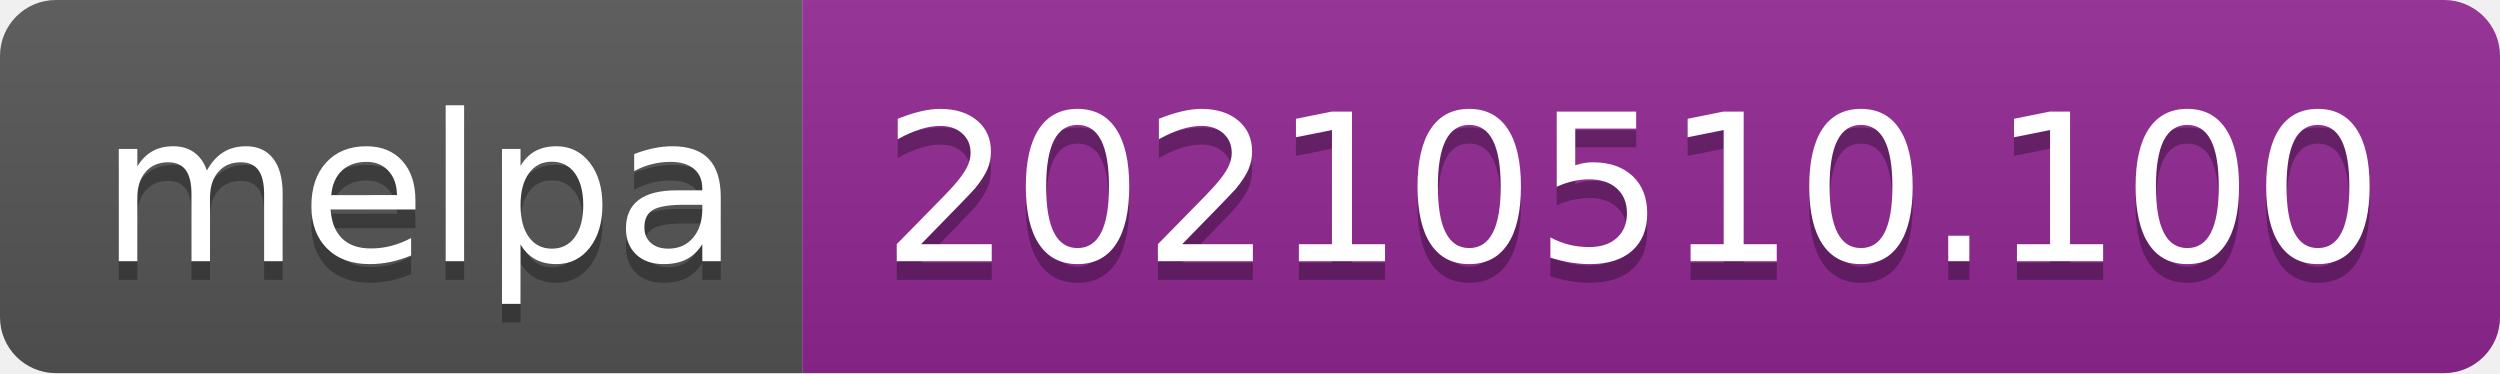
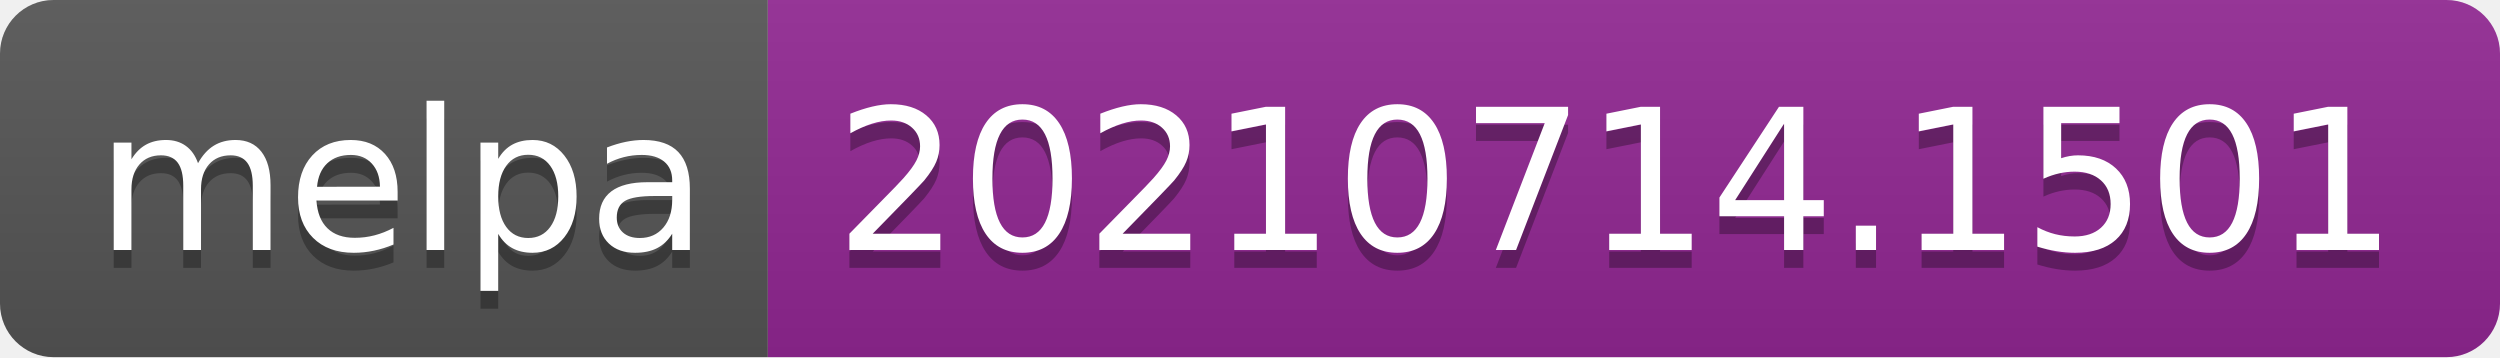
- <svg xmlns="http://www.w3.org/2000/svg" width="134" height="20" role="img" aria-label="melpa: 20210510.100">
+ <svg xmlns="http://www.w3.org/2000/svg" width="140" height="20" role="img" aria-label="melpa: 20210714.1501">
  <linearGradient id="s" x2="0" y2="100%">
    <stop offset="0" stop-color="#bbb" stop-opacity=".1" />
    <stop offset="1" stop-opacity=".1" />
  </linearGradient>
  <clipPath id="r">
-     <rect width="134" height="20" rx="3" fill="#fff" />
+     <rect width="140" height="20" rx="3" fill="#fff" />
  </clipPath>
  <g clip-path="url(#r)">
    <rect width="43" height="20" fill="#555" />
-     <rect x="43" width="91" height="20" fill="#922793" />
-     <rect width="134" height="20" fill="url(#s)" />
+     <rect x="43" width="97" height="20" fill="#922793" />
+     <rect width="140" height="20" fill="url(#s)" />
  </g>
  <g fill="#fff" text-anchor="middle" font-family="Verdana,Geneva,DejaVu Sans,sans-serif" text-rendering="geometricPrecision" font-size="110">
    <text aria-hidden="true" x="225" y="150" fill="#010101" fill-opacity=".3" transform="scale(.1)" textLength="330">melpa</text>
    <text x="225" y="140" transform="scale(.1)" fill="#fff" textLength="330">melpa</text>
-     <text aria-hidden="true" x="875" y="150" fill="#010101" fill-opacity=".3" transform="scale(.1)" textLength="810">20210510.100</text>
-     <text x="875" y="140" transform="scale(.1)" fill="#fff" textLength="810">20210510.100</text>
+     <text aria-hidden="true" x="905" y="150" fill="#010101" fill-opacity=".3" transform="scale(.1)" textLength="870">20210714.1501</text>
+     <text x="905" y="140" transform="scale(.1)" fill="#fff" textLength="870">20210714.1501</text>
  </g>
</svg>
